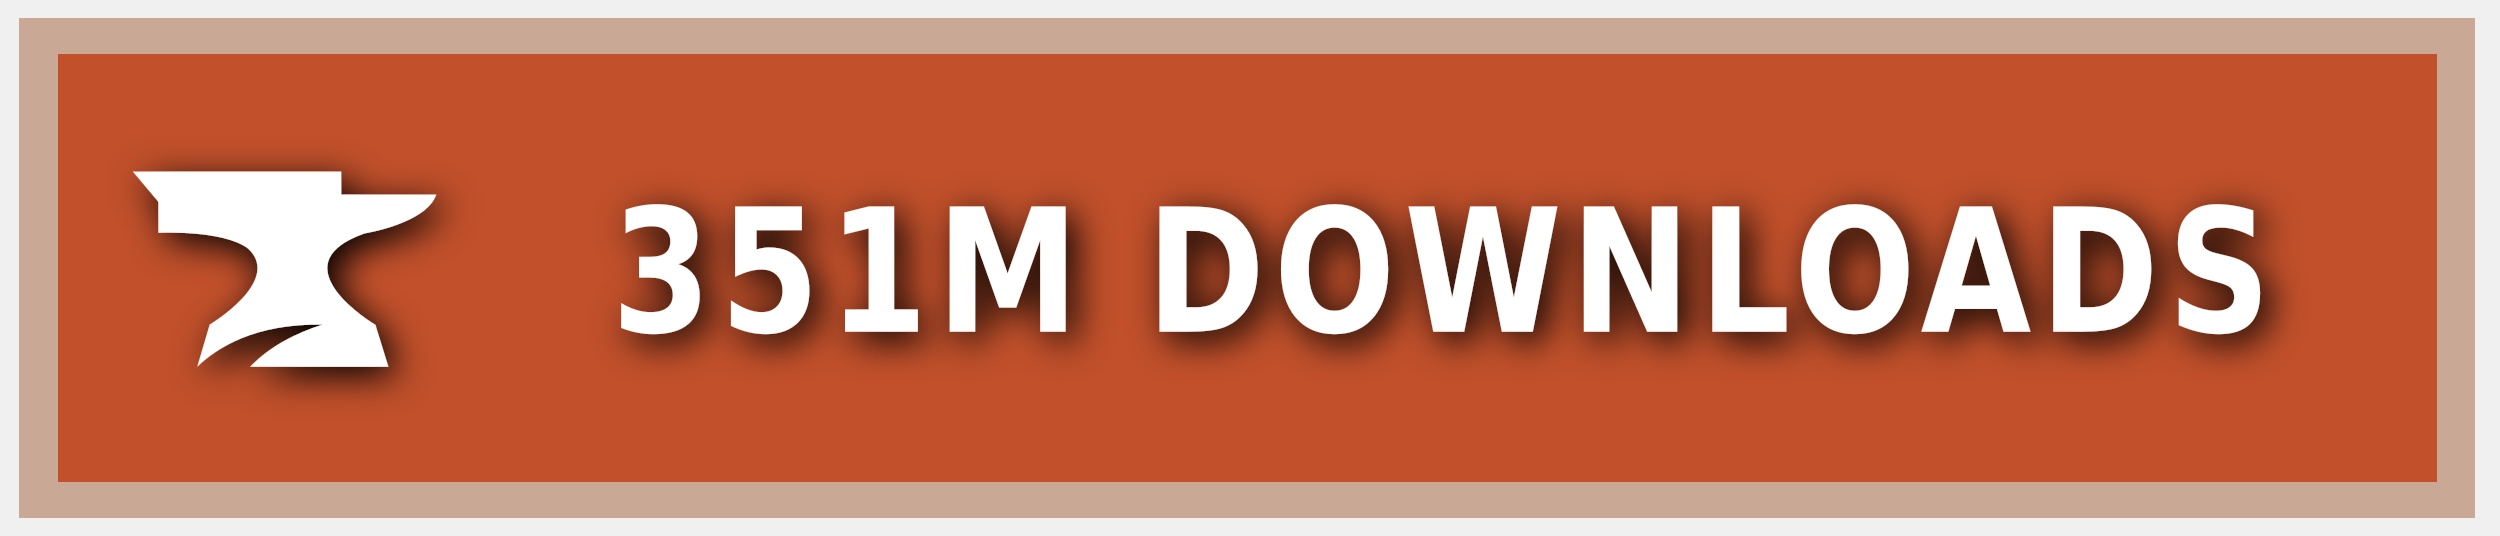
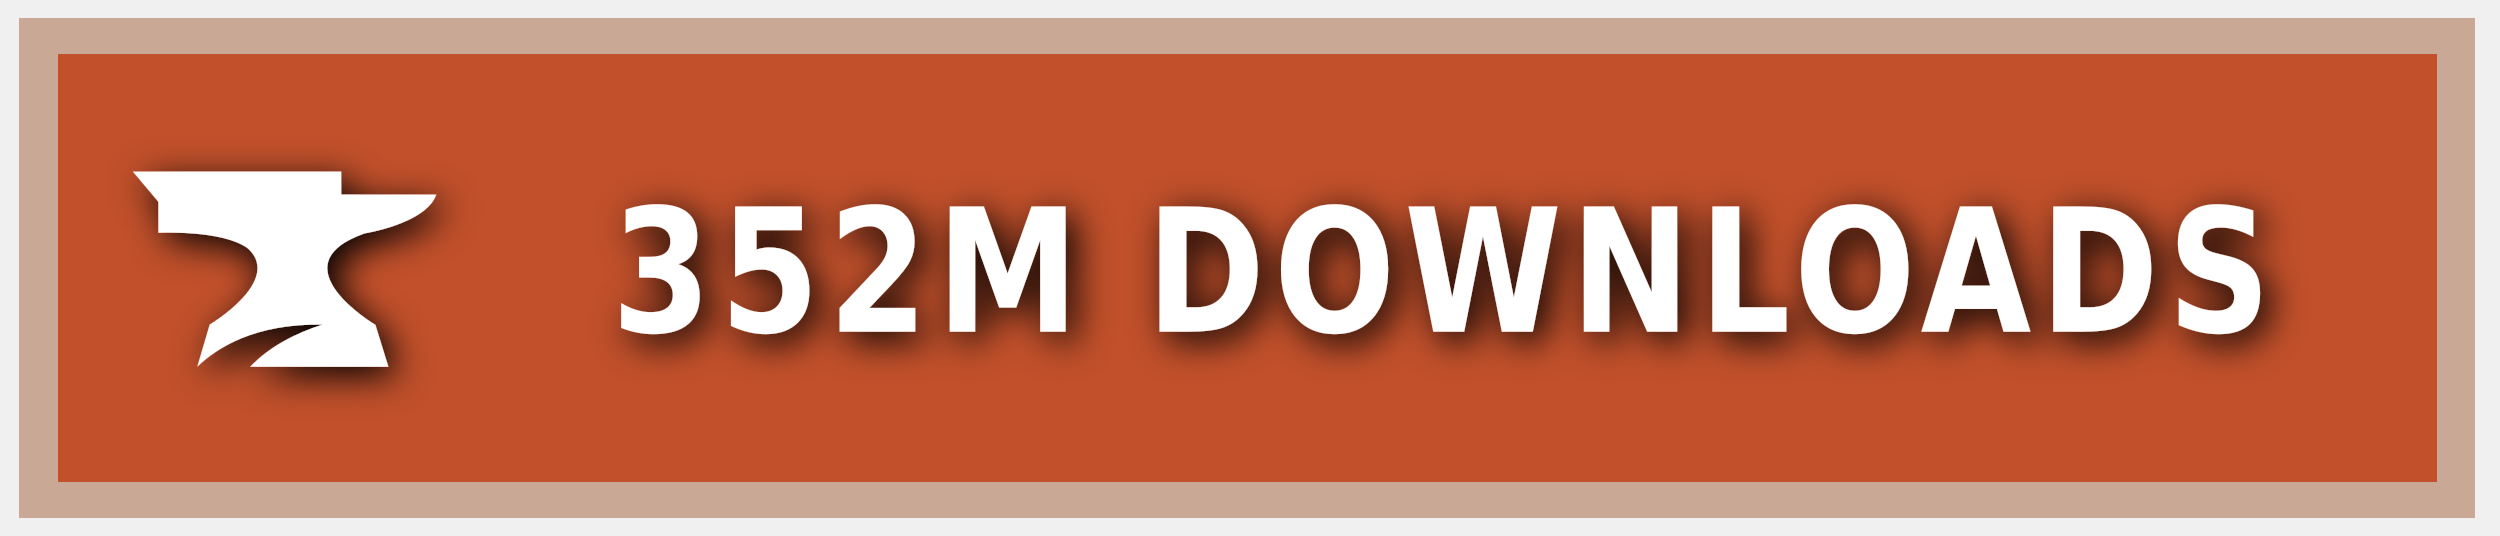
<svg xmlns="http://www.w3.org/2000/svg" xmlns:ns1="https://boxy-svg.com" width="140" height="30" role="img" aria-label="CURSEFORGE">
  <style> g:not(.noshadow) { filter: drop-shadow(0.5px 0.5px 1.0px black); } </style>
  <defs>
    <ns1:guide x="121.656" y="10.118" angle="90" />
    <ns1:guide x="127.198" y="17.628" angle="90" />
    <ns1:guide x="8.199" y="-3.08" angle="0" />
    <ns1:guide x="20.449" y="-4.101" angle="0" />
  </defs>
  <g class="noshadow" shape-rendering="crispEdges" style="" transform="matrix(1.074564, 0, 0, 1, 0, 0)">
    <rect x="1" y="1" width="128" height="28" style="fill: #F16436;" />
    <rect x="1" y="1" width="128" height="28" style="fill: rgba(0, 0, 0, 0.2);" />
    <rect x="2" y="2" width="126" height="26" style="fill: none; stroke-width:2px; stroke: rgba(211, 255, 255, 0.5);" />
  </g>
  <g style="" transform="matrix(1, 0, 0, 1, 1, 1)">
    <path class="st1" d="M 19.416 12.071 C 19.416 12.071 22.882 11.52 23.433 9.895 L 18.11 9.895 L 18.11 8.604 L 6.433 8.604 L 7.868 10.301 L 7.868 12.041 C 7.868 12.041 11.495 11.853 12.903 12.927 C 14.832 14.74 10.741 17.177 10.741 17.177 L 10.044 19.541 C 11.147 18.482 13.236 17.119 17.065 17.177 C 15.615 17.641 14.135 18.366 13.005 19.541 L 20.75 19.541 L 20.024 17.191 C 20.01 17.191 14.396 13.841 19.416 12.071 Z" style="fill: rgb(255, 255, 255);" />
  </g>
  <g fill="#fff" text-anchor="middle" font-family="Verdana,Geneva,DejaVu Sans,sans-serif" text-rendering="geometricPrecision" font-size="100" transform="matrix(1, 0, 0, 1, 13, 0)">
-     <text style="font-size: 80px; font-weight: 700; white-space: pre;" transform="matrix(0.1, 0, 0, 0.120296, 0, -3.678133)" x="677" y="185" letter-spacing="5">351M DOWNLOADS</text>
+     <text style="font-size: 80px; font-weight: 700; white-space: pre;" transform="matrix(0.1, 0, 0, 0.120296, 0, -3.678133)" x="677" y="185" letter-spacing="5">352M DOWNLOADS</text>
  </g>
</svg>
